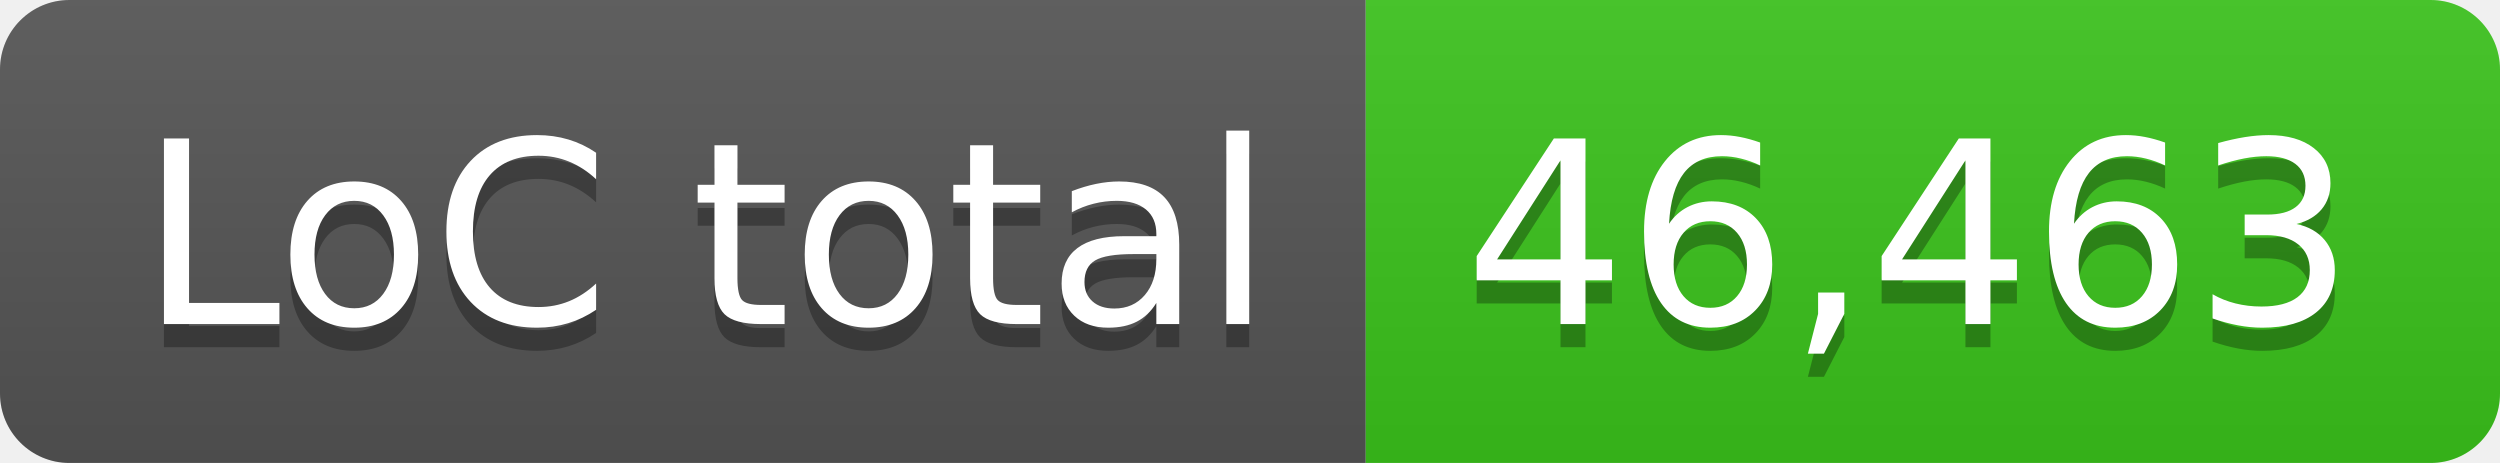
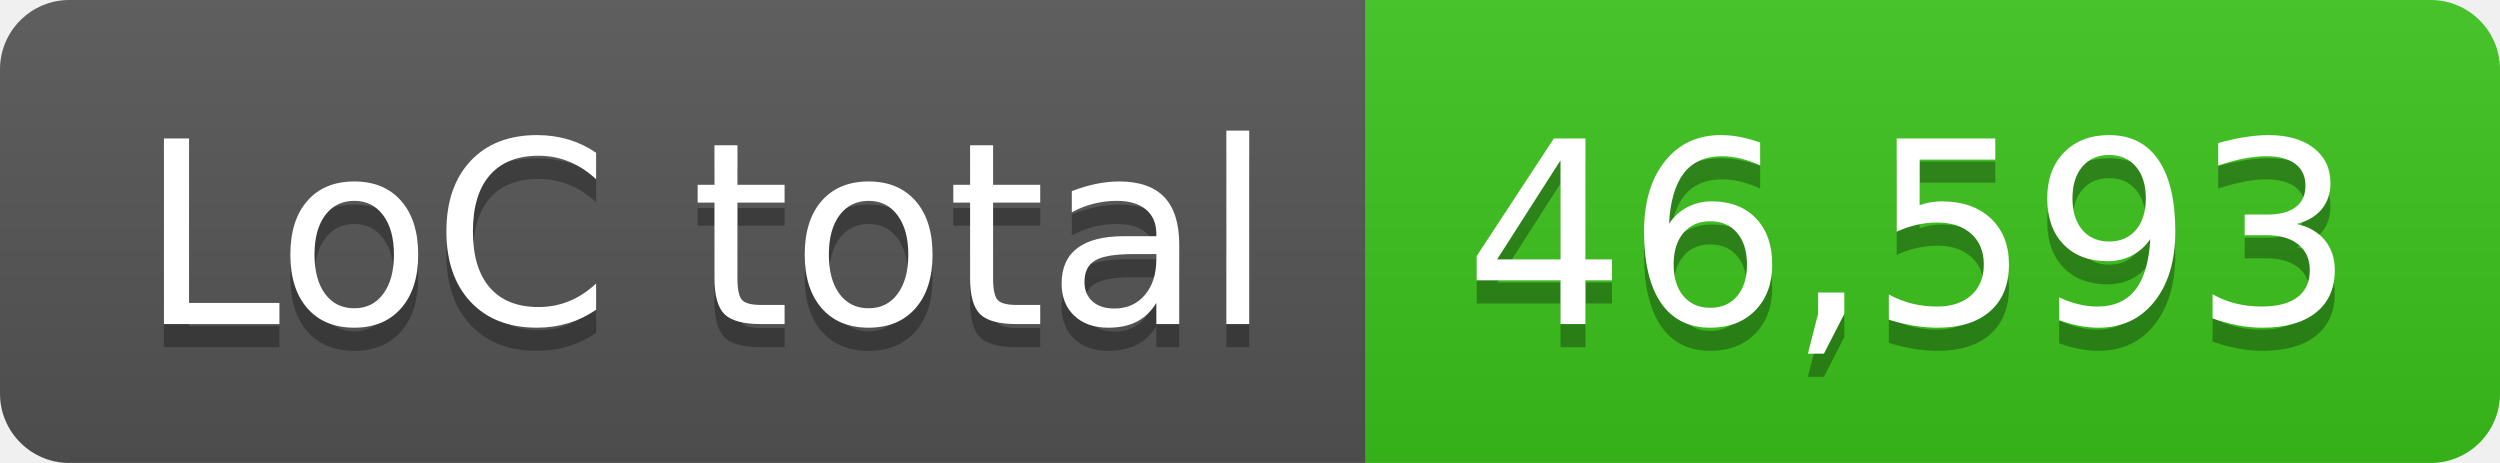
- <svg xmlns="http://www.w3.org/2000/svg" width="108" height="20" role="img" aria-label="LoC total: 46,463">
+ <svg xmlns="http://www.w3.org/2000/svg" width="108" height="20" role="img" aria-label="LoC total: 46,593">
  <linearGradient id="s" x2="0" y2="100%">
    <stop offset="0" stop-color="#bbb" stop-opacity=".1" />
    <stop offset="1" stop-opacity=".1" />
  </linearGradient>
  <clipPath id="r">
    <rect width="108" height="20" rx="3" fill="#fff" />
  </clipPath>
  <g clip-path="url(#r)">
    <rect width="59" height="20" fill="#555" />
    <rect x="59" width="49" height="20" fill="#3bc41c" />
    <rect width="108" height="20" fill="url(#s)" />
  </g>
  <g fill="#fff" text-anchor="middle" font-family="Verdana,Geneva,DejaVu Sans,sans-serif" text-rendering="geometricPrecision" font-size="110">
    <text aria-hidden="true" x="305" y="150" fill="#010101" fill-opacity=".3" transform="scale(.1)" textLength="490">LoC total</text>
    <text x="305" y="140" transform="scale(.1)" fill="#fff" textLength="490">LoC total</text>
-     <text aria-hidden="true" x="825" y="150" fill="#010101" fill-opacity=".3" transform="scale(.1)" textLength="390">46,463</text>
-     <text x="825" y="140" transform="scale(.1)" fill="#fff" textLength="390">46,463</text>
+     <text aria-hidden="true" x="825" y="150" fill="#010101" fill-opacity=".3" transform="scale(.1)" textLength="390">46,593</text>
+     <text x="825" y="140" transform="scale(.1)" fill="#fff" textLength="390">46,593</text>
  </g>
</svg>
